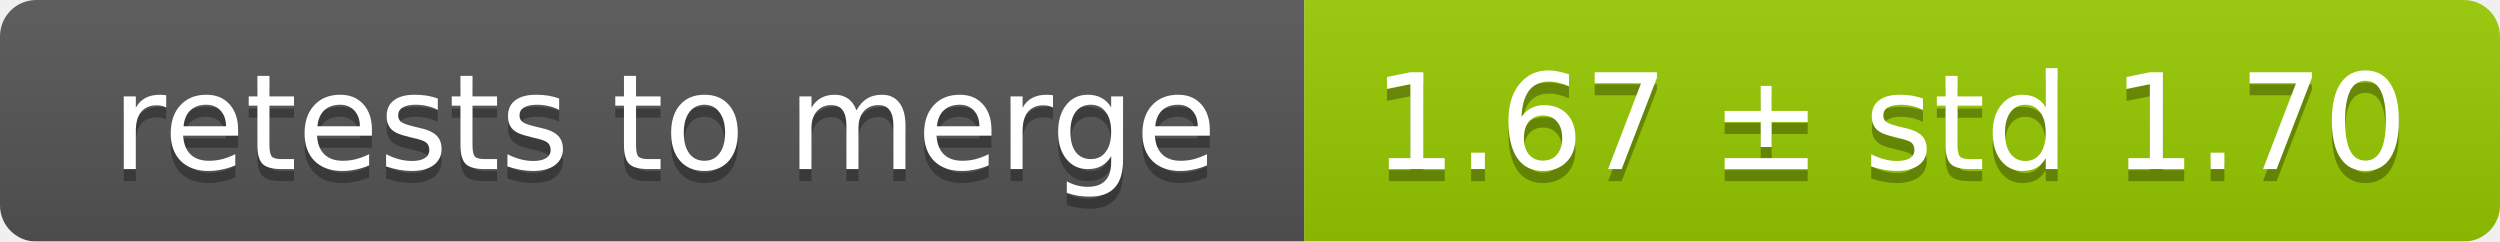
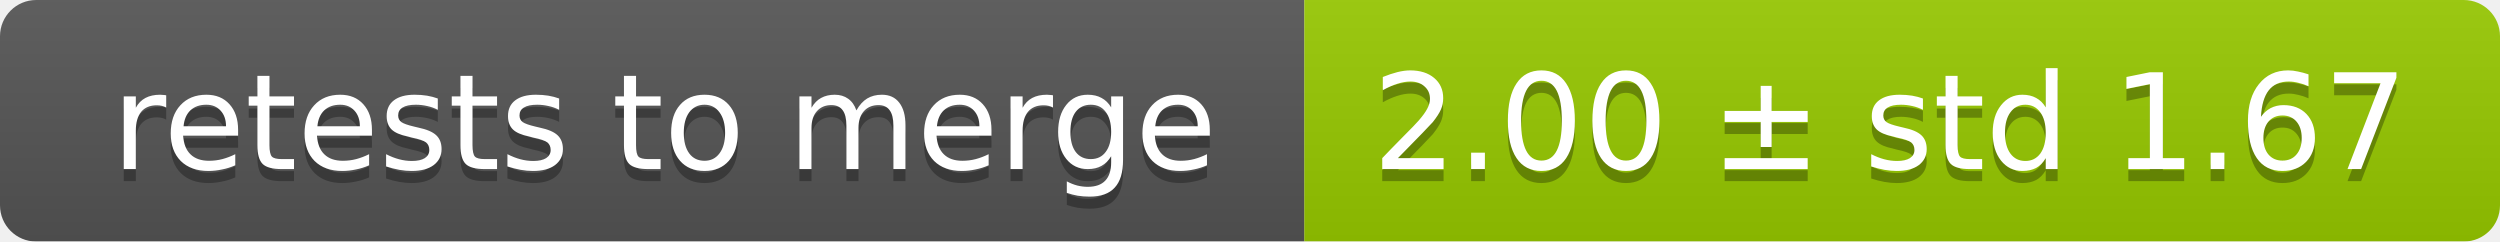
<svg xmlns="http://www.w3.org/2000/svg" width="207" height="20">
  <linearGradient id="smooth" x2="0" y2="100%">
    <stop offset="0" stop-color="#bbb" stop-opacity=".1" />
    <stop offset="1" stop-opacity=".1" />
  </linearGradient>
  <mask id="round">
    <rect width="207" height="20" rx="3" fill="#fff" />
  </mask>
  <g mask="url(#round)">
    <rect width="108" height="20" fill="#555" />
    <rect x="108" width="99" height="20" fill="#97ca00" />
    <rect width="207" height="20" fill="url(#smooth)" />
  </g>
  <g fill="#fff" text-anchor="middle" font-family="DejaVu Sans,Verdana,Geneva,sans-serif" font-size="11">
    <text x="55" y="15" fill="#010101" fill-opacity=".3">retests to merge</text>
    <text x="55" y="14">retests to merge</text>
-     <text x="156.5" y="15" fill="#010101" fill-opacity=".3">1.67 ± std 1.70</text>
-     <text x="156.5" y="14">1.67 ± std 1.70</text>
+     <text x="156.5" y="15" fill="#010101" fill-opacity=".3">2.00 ± std 1.67</text>
+     <text x="156.5" y="14">2.00 ± std 1.67</text>
  </g>
</svg>
